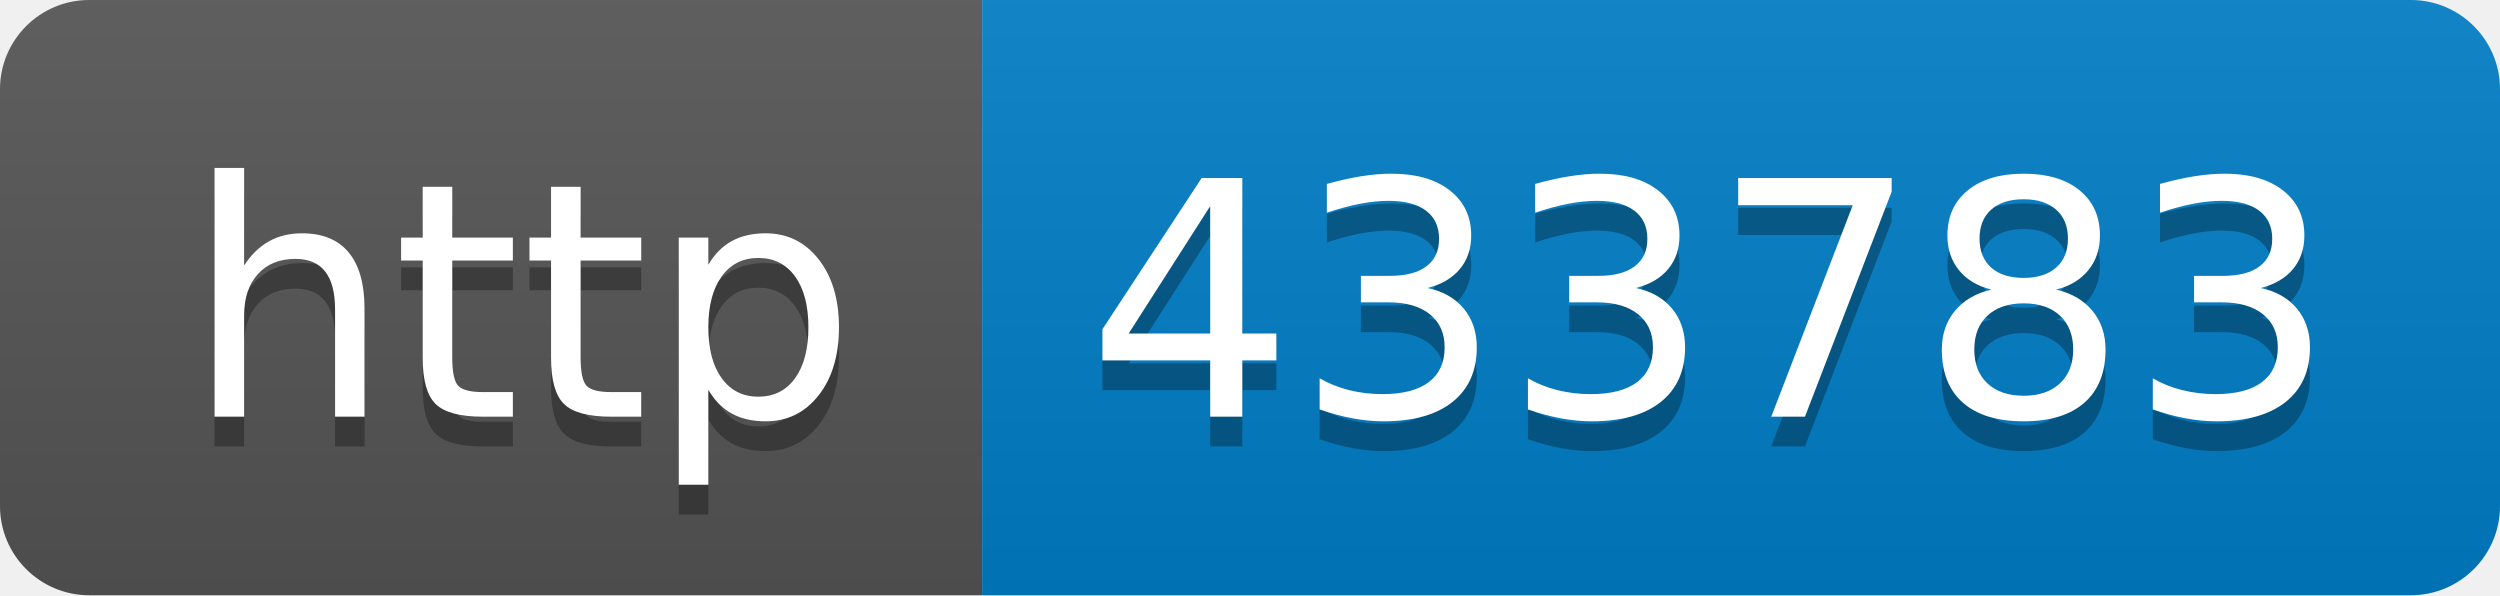
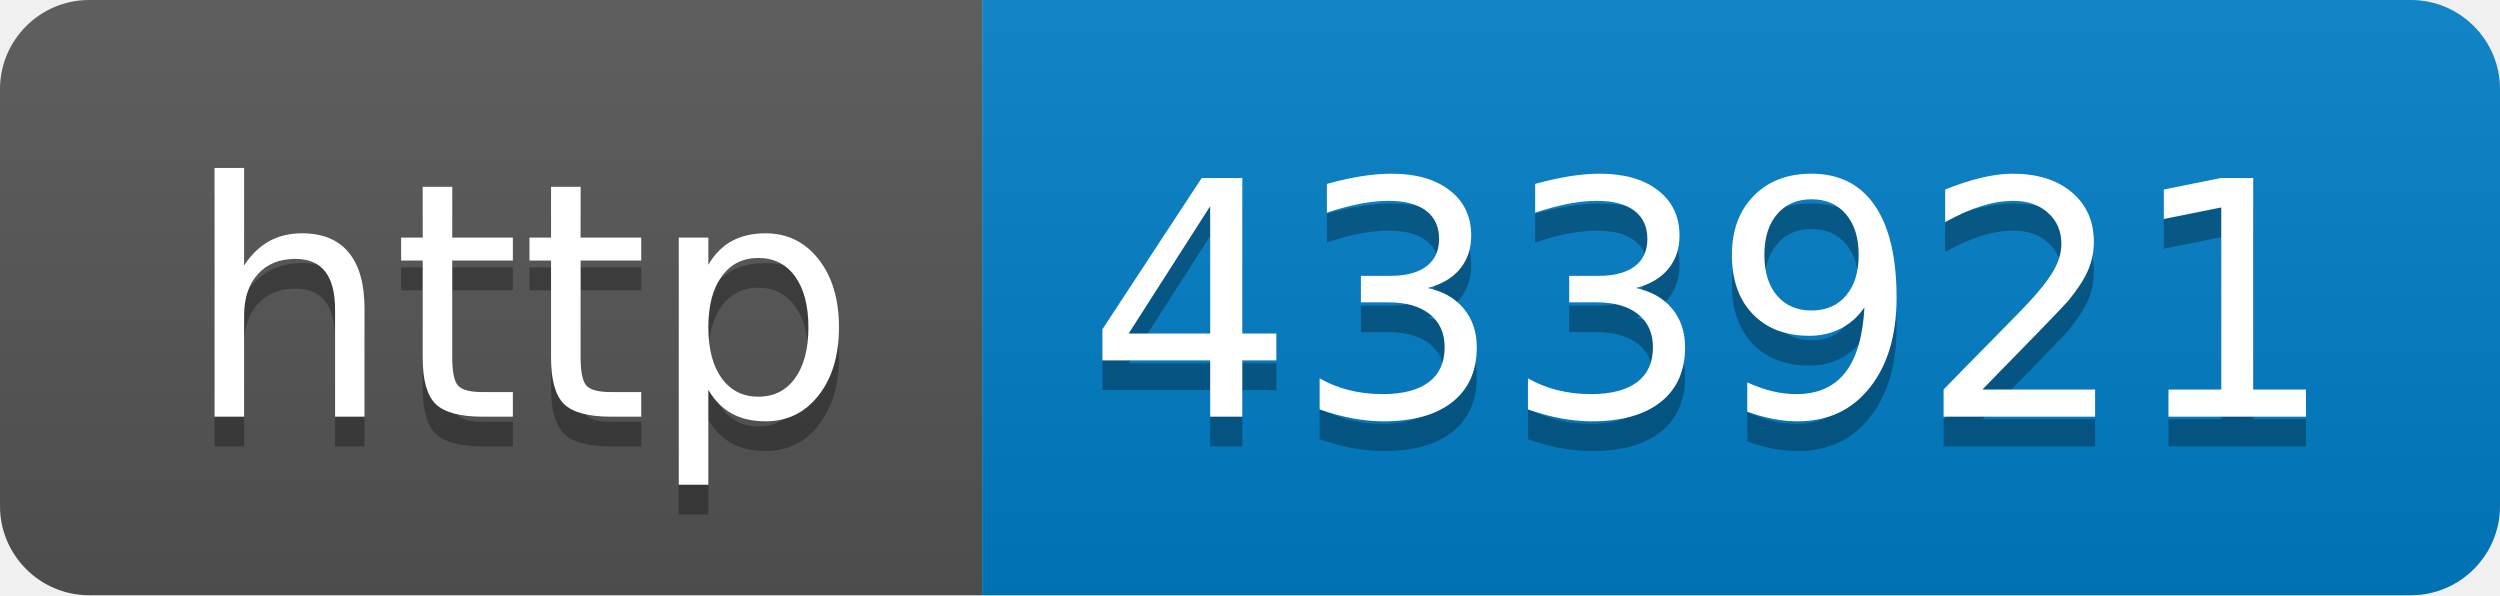
- <svg xmlns="http://www.w3.org/2000/svg" width="84" height="20" role="img" aria-label="http: 433783">
+ <svg xmlns="http://www.w3.org/2000/svg" width="84" height="20" role="img" aria-label="http: 433921">
  <linearGradient id="s" x2="0" y2="100%">
    <stop offset="0" stop-color="#bbb" stop-opacity=".1" />
    <stop offset="1" stop-opacity=".1" />
  </linearGradient>
  <clipPath id="r">
    <rect width="84" height="20" rx="3" fill="#fff" />
  </clipPath>
  <g clip-path="url(#r)">
    <rect width="33" height="20" fill="#555" />
    <rect x="33" width="51" height="20" fill="#007ec6" />
    <rect width="84" height="20" fill="url(#s)" />
  </g>
  <g fill="#fff" text-anchor="middle" font-family="Verdana,Geneva,DejaVu Sans,sans-serif" text-rendering="geometricPrecision" font-size="110">
    <text aria-hidden="true" x="175" y="150" fill="#010101" fill-opacity=".3" transform="scale(.1)" textLength="230">http</text>
    <text x="175" y="140" transform="scale(.1)" fill="#fff" textLength="230">http</text>
-     <text aria-hidden="true" x="575" y="150" fill="#010101" fill-opacity=".3" transform="scale(.1)" textLength="410">433783</text>
-     <text x="575" y="140" transform="scale(.1)" fill="#fff" textLength="410">433783</text>
+     <text aria-hidden="true" x="575" y="150" fill="#010101" fill-opacity=".3" transform="scale(.1)" textLength="410">433921</text>
+     <text x="575" y="140" transform="scale(.1)" fill="#fff" textLength="410">433921</text>
  </g>
</svg>
